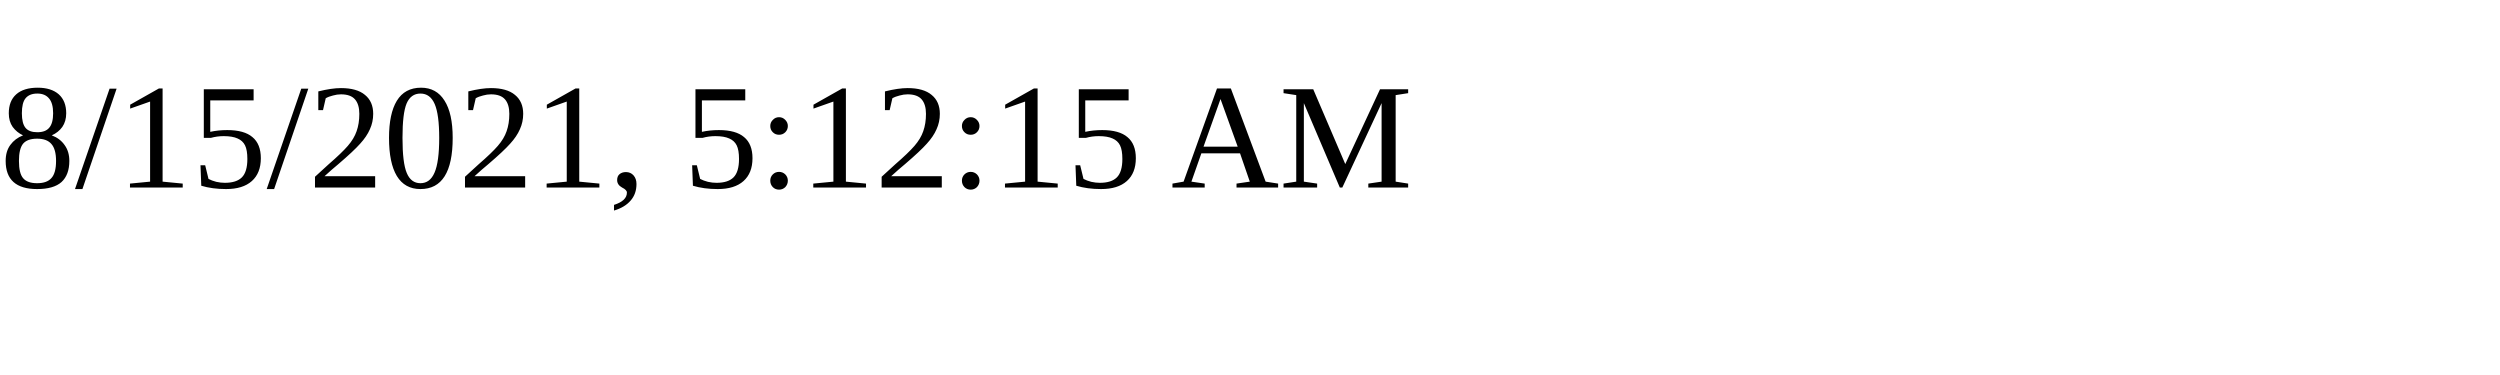
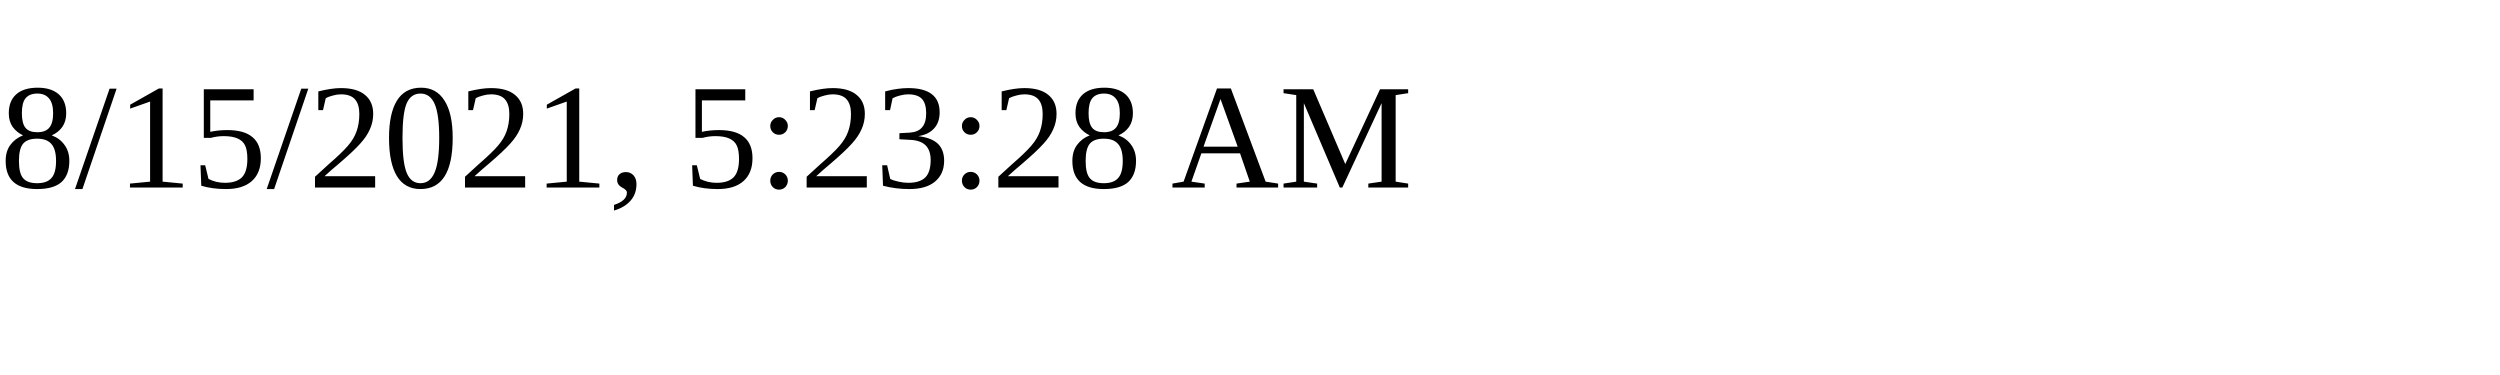
<svg xmlns="http://www.w3.org/2000/svg" height="30" width="200">
-   <text x="0" y="15">8/15/2021, 5:12:15 AM</text>
+   <text x="0" y="15">8/15/2021, 5:23:28 AM</text>
</svg>
